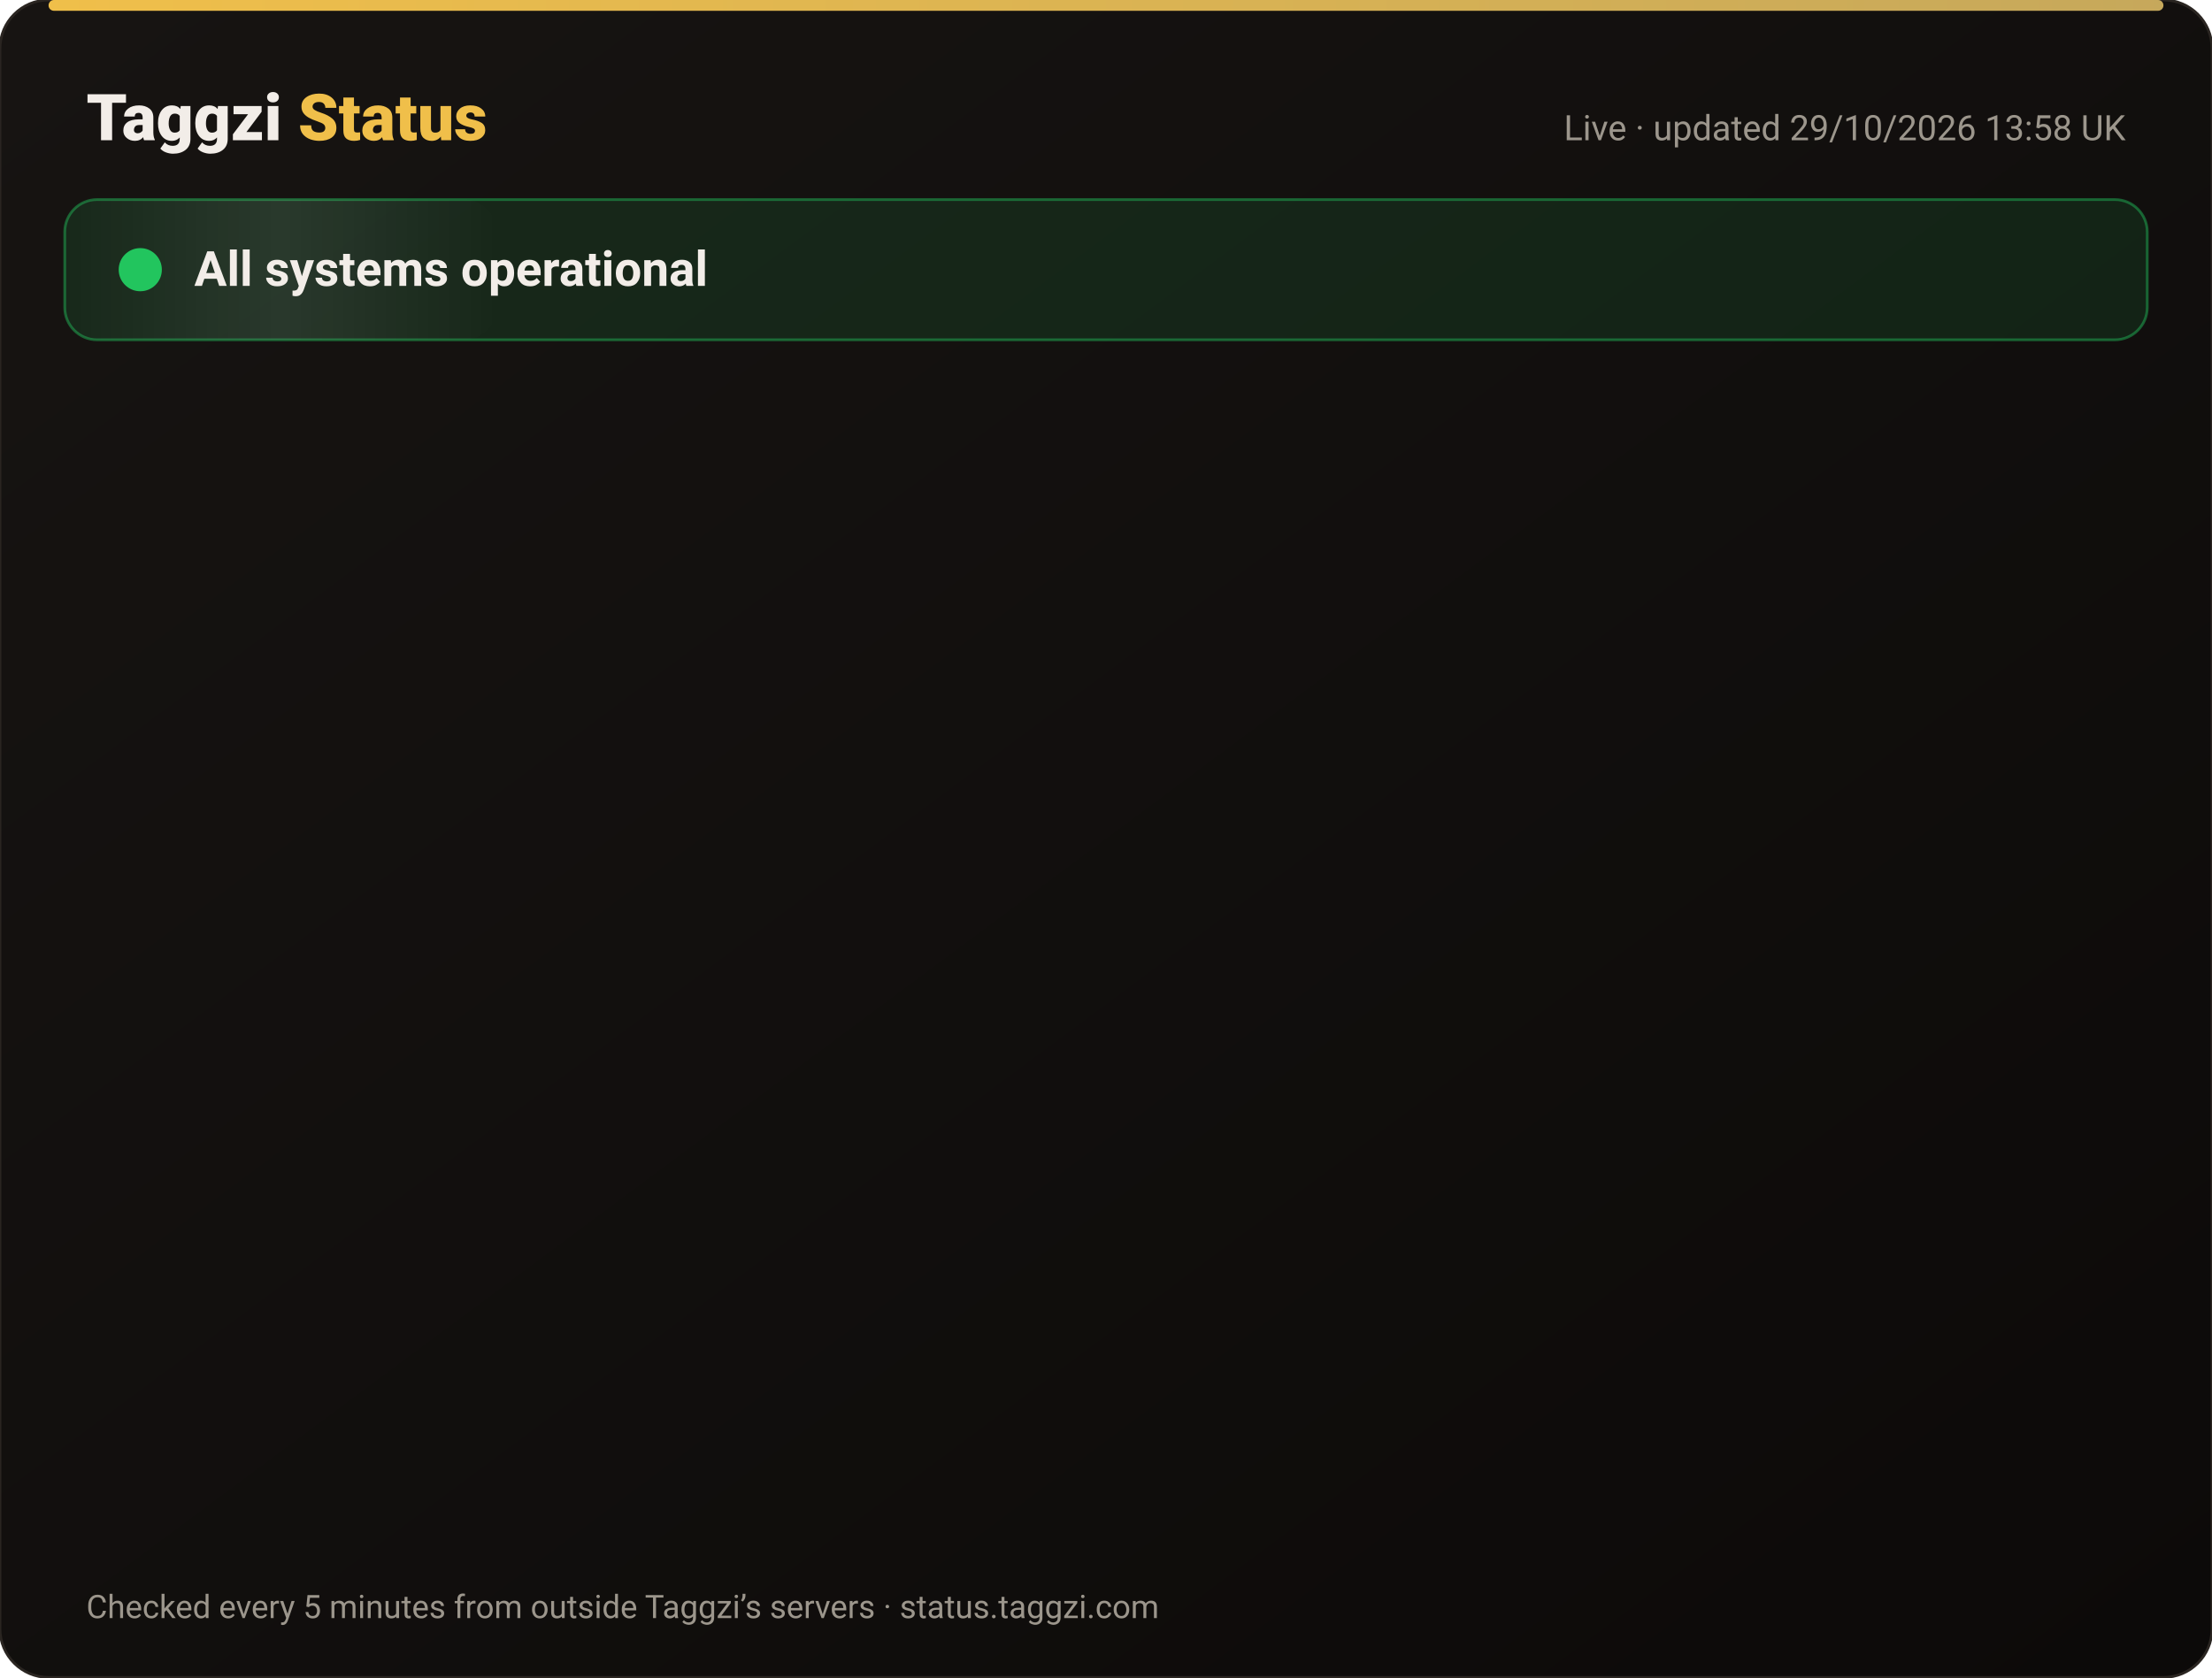
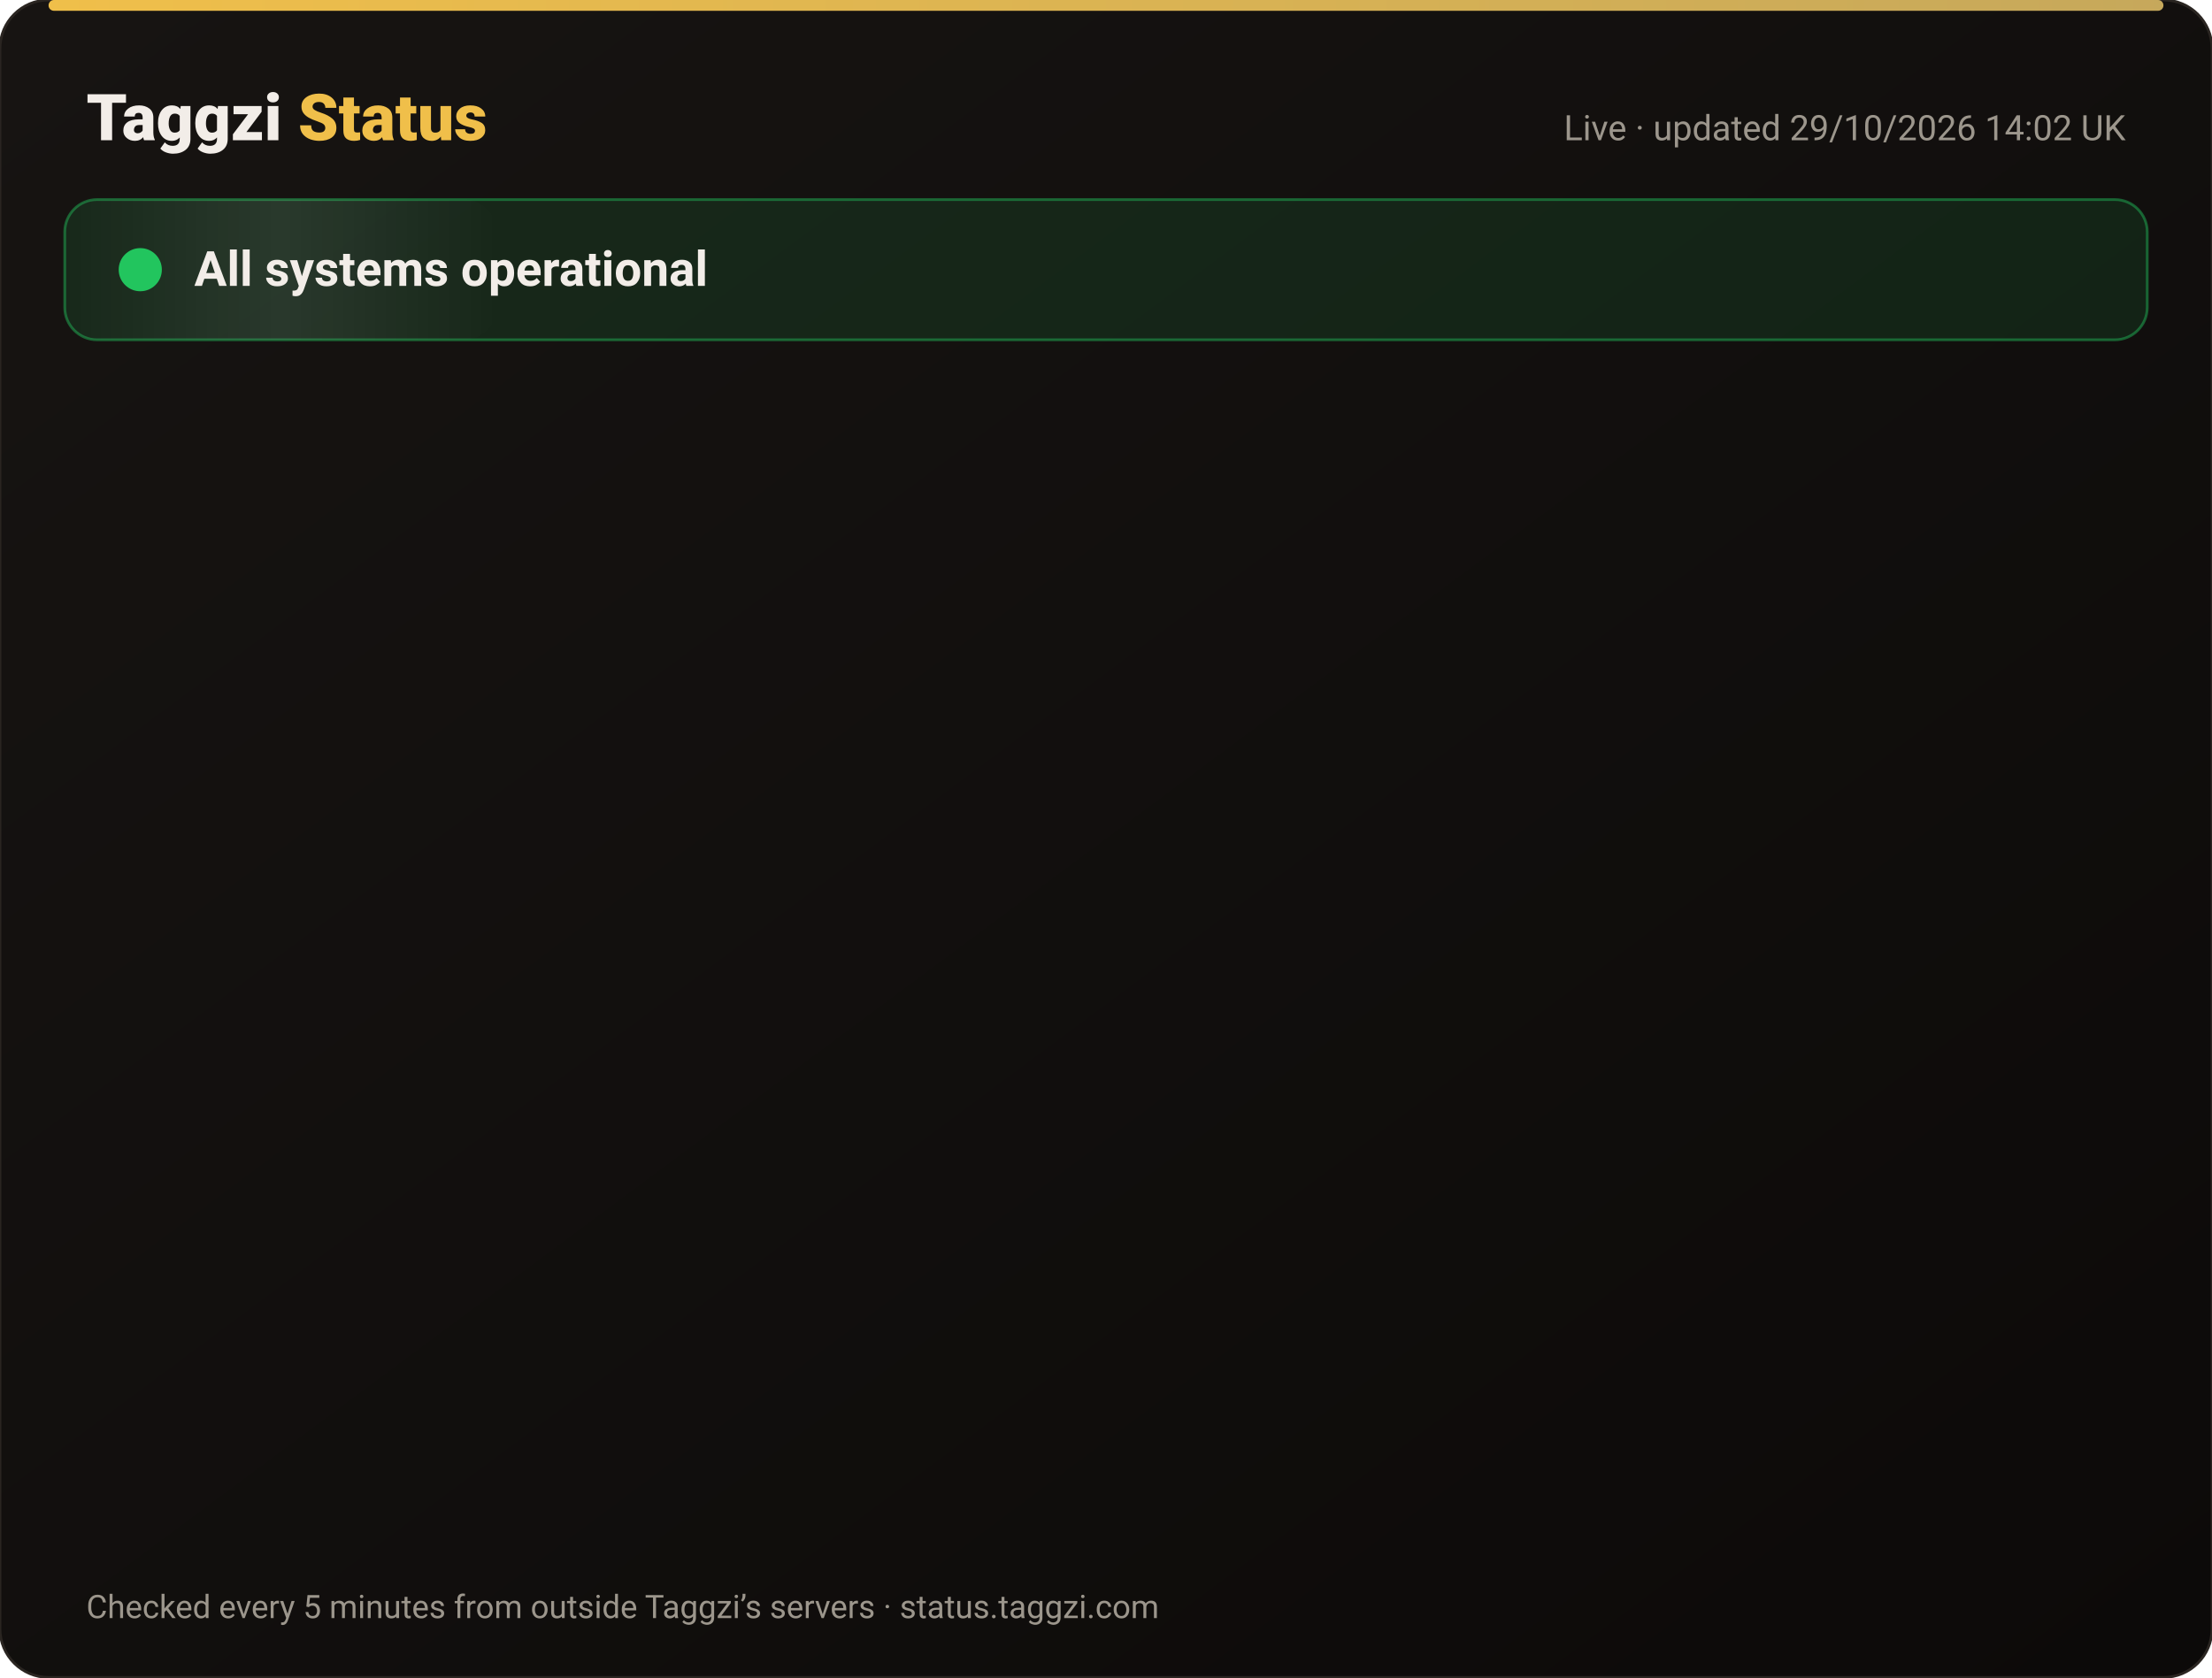
<svg xmlns="http://www.w3.org/2000/svg" width="820" height="622" viewBox="0 0 820 622" font-family="-apple-system,Segoe UI,Roboto,Helvetica,Arial,sans-serif">
  <defs>
    <linearGradient id="bg" x1="0" y1="0" x2="1" y2="1">
      <stop offset="0" stop-color="#171412" />
      <stop offset="1" stop-color="#0C0A09" />
    </linearGradient>
    <linearGradient id="gold" x1="0" x2="1">
      <stop offset="0" stop-color="#F0BF4A" />
      <stop offset="1" stop-color="#c6a85b" />
    </linearGradient>
    <linearGradient id="shine" x1="0" x2="1">
      <stop offset="0" stop-color="#fff" stop-opacity="0" />
      <stop offset=".5" stop-color="#fff" stop-opacity=".08" />
      <stop offset="1" stop-color="#fff" stop-opacity="0" />
    </linearGradient>
  </defs>
  <rect width="820" height="622" rx="18" fill="url(#bg)" stroke="#2a2521" />
  <rect x="18" y="0" width="784" height="4" rx="2" fill="url(#gold)" />
  <text x="32" y="52" font-size="24" font-weight="800" fill="#F2EDE8">Taggzi <tspan fill="#F0BF4A">Status</tspan>
  </text>
-   <text x="788" y="52" font-size="13" fill="#9C968C" text-anchor="end">Live · updated 29/10/2026 13:58 UK</text>
+   <text x="788" y="52" font-size="13" fill="#9C968C" text-anchor="end">Live · updated 29/10/2026 14:02 UK</text>
  <rect x="24" y="74" width="772" height="52" rx="12" fill="#22c55e" fill-opacity=".12" stroke="#22c55e" stroke-opacity=".45" />
  <rect x="24" y="74" width="160" height="52" rx="12" fill="url(#shine)">
    <animate attributeName="x" from="-160" to="820" dur="4s" repeatCount="indefinite" />
  </rect>
  <circle cx="52" cy="100" r="7" fill="#22c55e" />
  <circle cx="52" cy="100" r="7" fill="none" stroke="#22c55e" stroke-width="2">
    <animate attributeName="r" values="7;15;7" dur="2s" repeatCount="indefinite" />
    <animate attributeName="opacity" values=".9;0;.9" dur="2s" repeatCount="indefinite" />
  </circle>
  <text x="72" y="106" font-size="18" font-weight="700" fill="#F2EDE8">All systems operational</text>
  <g opacity="0">
    <animate attributeName="opacity" from="0" to="1" begin="0.00s" dur=".6s" fill="freeze" />
    <line x1="32" y1="188" x2="788" y2="188" stroke="#2a2521" />
    <circle cx="44" cy="166" r="6" fill="#22c55e">
      <animate attributeName="opacity" values="1;.45;1" dur="2.4s" begin="0.00s" repeatCount="indefinite" />
    </circle>
    <text x="62" y="171" font-size="15" font-weight="650" fill="#F2EDE8">Website</text>
    <text x="630" y="171" font-size="13" fill="#9C968C" text-anchor="end">99.97% uptime</text>
    <rect x="648" y="154" width="140" height="24" rx="12" fill="#22c55e" fill-opacity=".14" stroke="#22c55e" stroke-opacity=".5" />
    <text x="718" y="171" font-size="12" font-weight="700" fill="#22c55e" text-anchor="middle">Operational</text>
  </g>
  <g opacity="0">
    <animate attributeName="opacity" from="0" to="1" begin="0.15s" dur=".6s" fill="freeze" />
    <line x1="32" y1="234" x2="788" y2="234" stroke="#2a2521" />
    <circle cx="44" cy="212" r="6" fill="#22c55e">
      <animate attributeName="opacity" values="1;.45;1" dur="2.4s" begin="0.15s" repeatCount="indefinite" />
    </circle>
    <text x="62" y="217" font-size="15" font-weight="650" fill="#F2EDE8">Tag scans</text>
    <text x="630" y="217" font-size="13" fill="#9C968C" text-anchor="end">99.97% uptime</text>
    <rect x="648" y="200" width="140" height="24" rx="12" fill="#22c55e" fill-opacity=".14" stroke="#22c55e" stroke-opacity=".5" />
    <text x="718" y="217" font-size="12" font-weight="700" fill="#22c55e" text-anchor="middle">Operational</text>
  </g>
  <g opacity="0">
    <animate attributeName="opacity" from="0" to="1" begin="0.30s" dur=".6s" fill="freeze" />
    <line x1="32" y1="280" x2="788" y2="280" stroke="#2a2521" />
    <circle cx="44" cy="258" r="6" fill="#22c55e">
      <animate attributeName="opacity" values="1;.45;1" dur="2.4s" begin="0.30s" repeatCount="indefinite" />
    </circle>
    <text x="62" y="263" font-size="15" font-weight="650" fill="#F2EDE8">Manual tag lookup</text>
    <text x="630" y="263" font-size="13" fill="#9C968C" text-anchor="end">99.97% uptime</text>
    <rect x="648" y="246" width="140" height="24" rx="12" fill="#22c55e" fill-opacity=".14" stroke="#22c55e" stroke-opacity=".5" />
    <text x="718" y="263" font-size="12" font-weight="700" fill="#22c55e" text-anchor="middle">Operational</text>
  </g>
  <g opacity="0">
    <animate attributeName="opacity" from="0" to="1" begin="0.45s" dur=".6s" fill="freeze" />
    <line x1="32" y1="326" x2="788" y2="326" stroke="#2a2521" />
    <circle cx="44" cy="304" r="6" fill="#22c55e">
      <animate attributeName="opacity" values="1;.45;1" dur="2.4s" begin="0.45s" repeatCount="indefinite" />
    </circle>
    <text x="62" y="309" font-size="15" font-weight="650" fill="#F2EDE8">App &amp; login</text>
    <text x="630" y="309" font-size="13" fill="#9C968C" text-anchor="end">99.97% uptime</text>
    <rect x="648" y="292" width="140" height="24" rx="12" fill="#22c55e" fill-opacity=".14" stroke="#22c55e" stroke-opacity=".5" />
    <text x="718" y="309" font-size="12" font-weight="700" fill="#22c55e" text-anchor="middle">Operational</text>
  </g>
  <g opacity="0">
    <animate attributeName="opacity" from="0" to="1" begin="0.60s" dur=".6s" fill="freeze" />
    <line x1="32" y1="372" x2="788" y2="372" stroke="#2a2521" />
    <circle cx="44" cy="350" r="6" fill="#22c55e">
      <animate attributeName="opacity" values="1;.45;1" dur="2.4s" begin="0.60s" repeatCount="indefinite" />
    </circle>
    <text x="62" y="355" font-size="15" font-weight="650" fill="#F2EDE8">Community alerts</text>
    <text x="630" y="355" font-size="13" fill="#9C968C" text-anchor="end">99.97% uptime</text>
    <rect x="648" y="338" width="140" height="24" rx="12" fill="#22c55e" fill-opacity=".14" stroke="#22c55e" stroke-opacity=".5" />
    <text x="718" y="355" font-size="12" font-weight="700" fill="#22c55e" text-anchor="middle">Operational</text>
  </g>
  <g opacity="0">
    <animate attributeName="opacity" from="0" to="1" begin="0.75s" dur=".6s" fill="freeze" />
    <line x1="32" y1="418" x2="788" y2="418" stroke="#2a2521" />
    <circle cx="44" cy="396" r="6" fill="#22c55e">
      <animate attributeName="opacity" values="1;.45;1" dur="2.4s" begin="0.75s" repeatCount="indefinite" />
    </circle>
    <text x="62" y="401" font-size="15" font-weight="650" fill="#F2EDE8">Private calling</text>
    <text x="630" y="401" font-size="13" fill="#9C968C" text-anchor="end">99.97% uptime</text>
    <rect x="648" y="384" width="140" height="24" rx="12" fill="#22c55e" fill-opacity=".14" stroke="#22c55e" stroke-opacity=".5" />
    <text x="718" y="401" font-size="12" font-weight="700" fill="#22c55e" text-anchor="middle">Operational</text>
  </g>
  <g opacity="0">
    <animate attributeName="opacity" from="0" to="1" begin="0.90s" dur=".6s" fill="freeze" />
    <line x1="32" y1="464" x2="788" y2="464" stroke="#2a2521" />
    <circle cx="44" cy="442" r="6" fill="#22c55e">
      <animate attributeName="opacity" values="1;.45;1" dur="2.4s" begin="0.90s" repeatCount="indefinite" />
    </circle>
    <text x="62" y="447" font-size="15" font-weight="650" fill="#F2EDE8">Payments</text>
    <text x="630" y="447" font-size="13" fill="#9C968C" text-anchor="end">99.95% uptime</text>
    <rect x="648" y="430" width="140" height="24" rx="12" fill="#22c55e" fill-opacity=".14" stroke="#22c55e" stroke-opacity=".5" />
    <text x="718" y="447" font-size="12" font-weight="700" fill="#22c55e" text-anchor="middle">Operational</text>
  </g>
  <g opacity="0">
    <animate attributeName="opacity" from="0" to="1" begin="1.05s" dur=".6s" fill="freeze" />
    <line x1="32" y1="510" x2="788" y2="510" stroke="#2a2521" />
    <circle cx="44" cy="488" r="6" fill="#22c55e">
      <animate attributeName="opacity" values="1;.45;1" dur="2.4s" begin="1.05s" repeatCount="indefinite" />
    </circle>
    <text x="62" y="493" font-size="15" font-weight="650" fill="#F2EDE8">Email &amp; support</text>
    <text x="630" y="493" font-size="13" fill="#9C968C" text-anchor="end">99.97% uptime</text>
    <rect x="648" y="476" width="140" height="24" rx="12" fill="#22c55e" fill-opacity=".14" stroke="#22c55e" stroke-opacity=".5" />
    <text x="718" y="493" font-size="12" font-weight="700" fill="#22c55e" text-anchor="middle">Operational</text>
  </g>
  <g opacity="0">
    <animate attributeName="opacity" from="0" to="1" begin="1.20s" dur=".6s" fill="freeze" />
    <line x1="32" y1="556" x2="788" y2="556" stroke="#2a2521" />
    <circle cx="44" cy="534" r="6" fill="#22c55e">
      <animate attributeName="opacity" values="1;.45;1" dur="2.4s" begin="1.20s" repeatCount="indefinite" />
    </circle>
    <text x="62" y="539" font-size="15" font-weight="650" fill="#F2EDE8">Secure connection (SSL)</text>
    <text x="630" y="539" font-size="13" fill="#9C968C" text-anchor="end">100.00% uptime</text>
    <rect x="648" y="522" width="140" height="24" rx="12" fill="#22c55e" fill-opacity=".14" stroke="#22c55e" stroke-opacity=".5" />
    <text x="718" y="539" font-size="12" font-weight="700" fill="#22c55e" text-anchor="middle">Operational</text>
  </g>
  <text x="32" y="600" font-size="12" fill="#9C968C">Checked every 5 minutes from outside Taggzi’s servers · status.taggzi.com</text>
</svg>
